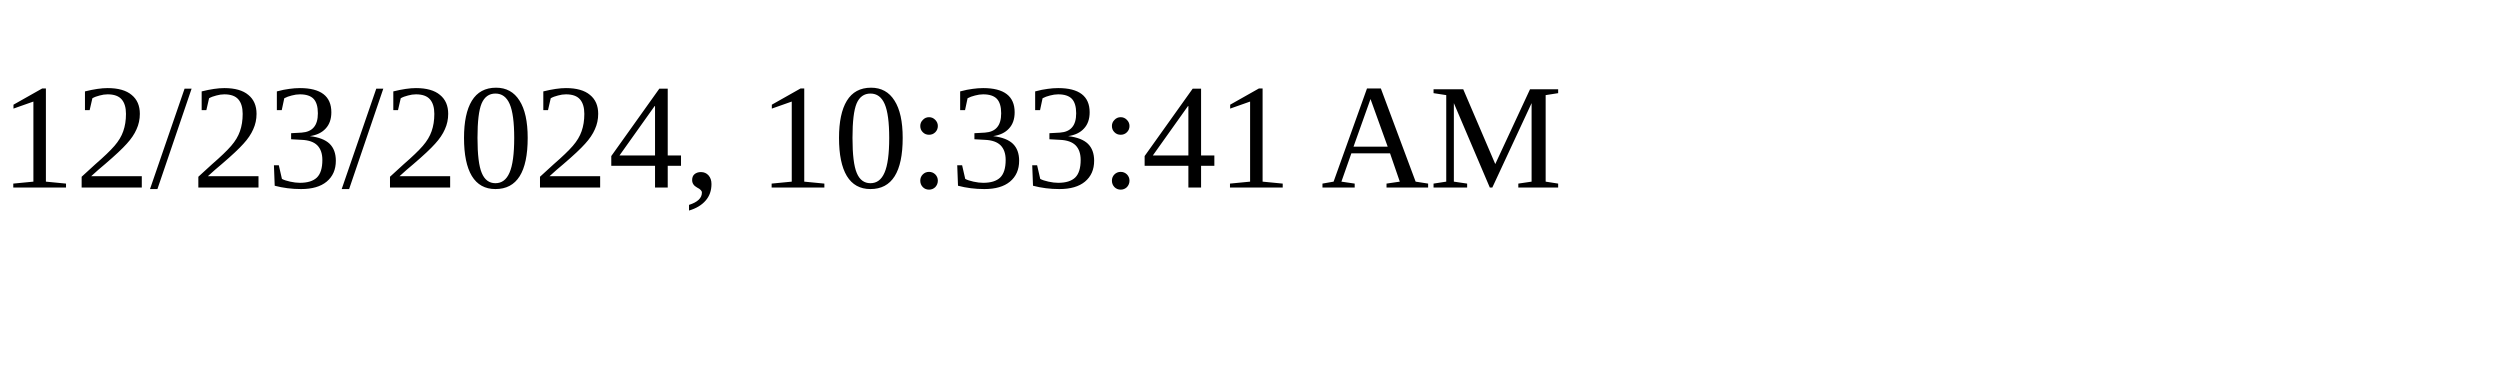
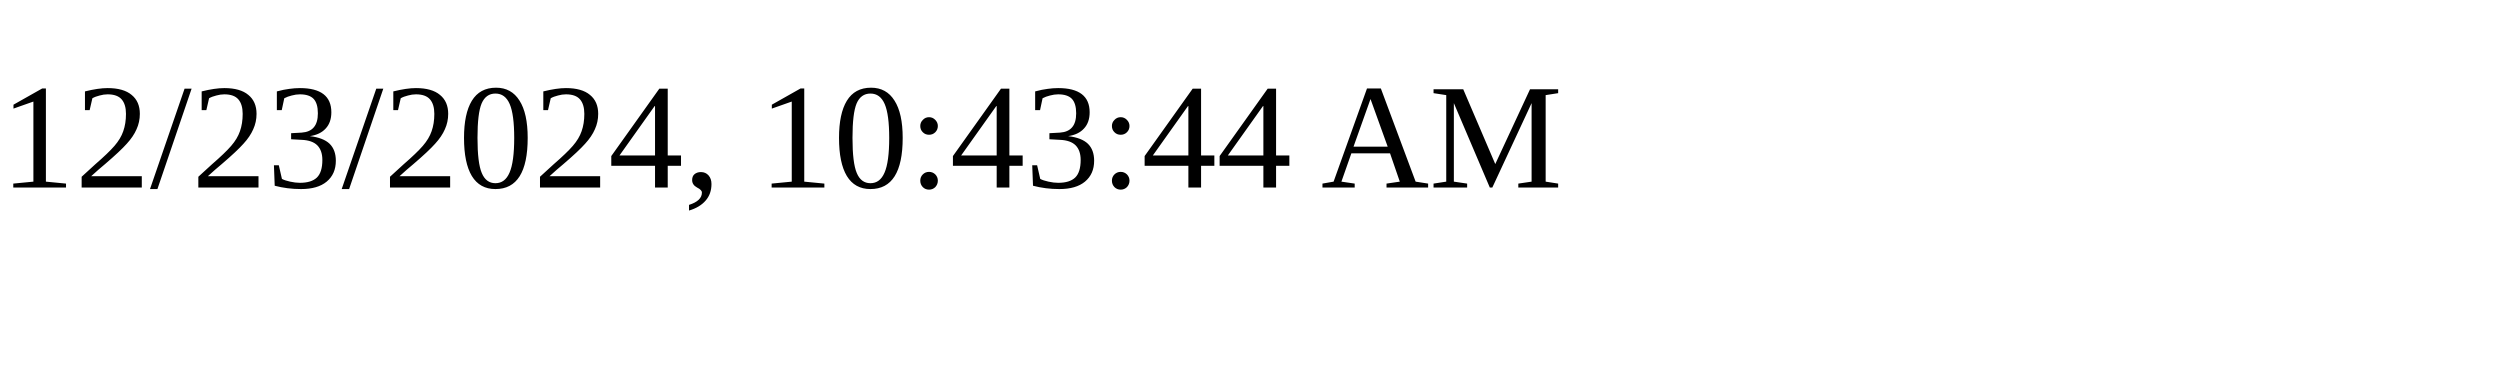
<svg xmlns="http://www.w3.org/2000/svg" height="30" width="200">
-   <text x="0" y="15">12/23/2024, 10:33:41 AM</text>
+   <text x="0" y="15">12/23/2024, 10:43:44 AM</text>
</svg>
